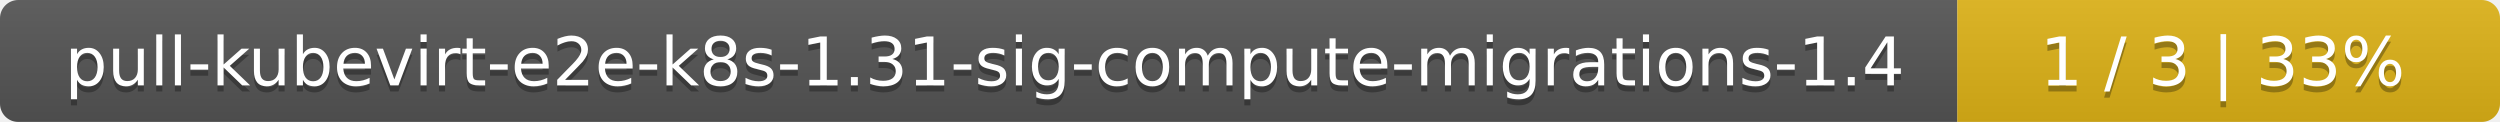
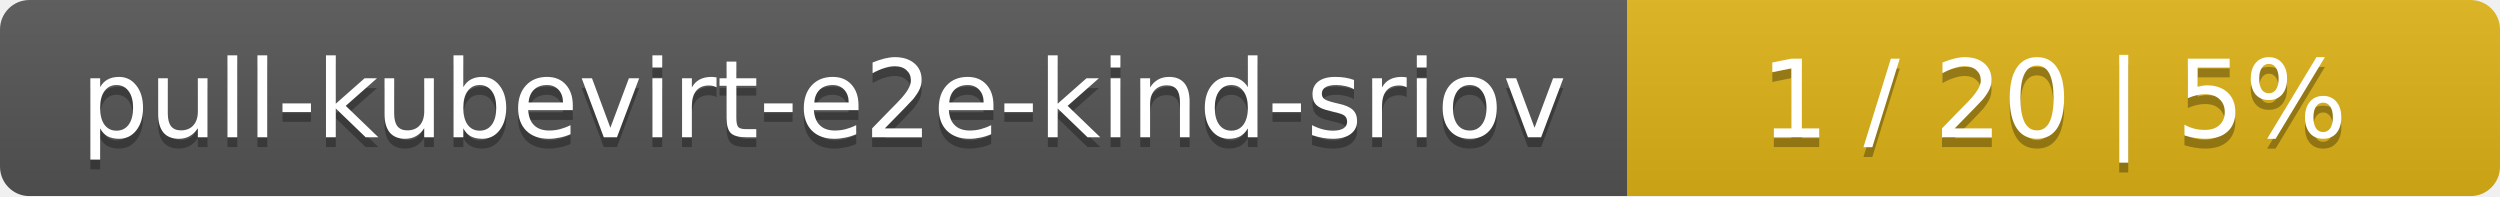
- <svg xmlns="http://www.w3.org/2000/svg" width="410" height="20">
+ <svg xmlns="http://www.w3.org/2000/svg" width="255" height="20">
  <linearGradient id="smooth" x2="0" y2="100%">
    <stop offset="0" stop-color="#bbb" stop-opacity=".1" />
    <stop offset="1" stop-opacity=".1" />
  </linearGradient>
  <mask id="round">
-     <rect width="410" height="20" rx="3" fill="#fff" />
+     <rect width="255" height="20" rx="3" fill="#fff" />
  </mask>
  <g mask="url(#round)">
-     <rect width="321" height="20" fill="#555" />
-     <rect x="321" width="89" height="20" fill="#dfb317" />
-     <rect width="410" height="20" fill="url(#smooth)" />
+     <rect width="166" height="20" fill="#555" />
+     <rect x="166" width="89" height="20" fill="#dfb317" />
+     <rect width="255" height="20" fill="url(#smooth)" />
  </g>
  <g fill="#fff" text-anchor="middle" font-family="DejaVu Sans,Verdana,Geneva,sans-serif" font-size="11">
-     <text x="161.5" y="15" fill="#010101" fill-opacity=".3">pull-kubevirt-e2e-k8s-1.31-sig-compute-migrations-1.4</text>
-     <text x="161.5" y="14">pull-kubevirt-e2e-k8s-1.31-sig-compute-migrations-1.4</text>
-     <text x="364.5" y="15" fill="#010101" fill-opacity=".3">1 / 3    |    33%</text>
-     <text x="364.5" y="14">1 / 3    |    33%</text>
+     <text x="84" y="15" fill="#010101" fill-opacity=".3">pull-kubevirt-e2e-kind-sriov</text>
+     <text x="84" y="14">pull-kubevirt-e2e-kind-sriov</text>
+     <text x="209.5" y="15" fill="#010101" fill-opacity=".3">1 / 20    |    5%</text>
+     <text x="209.5" y="14">1 / 20    |    5%</text>
  </g>
</svg>
